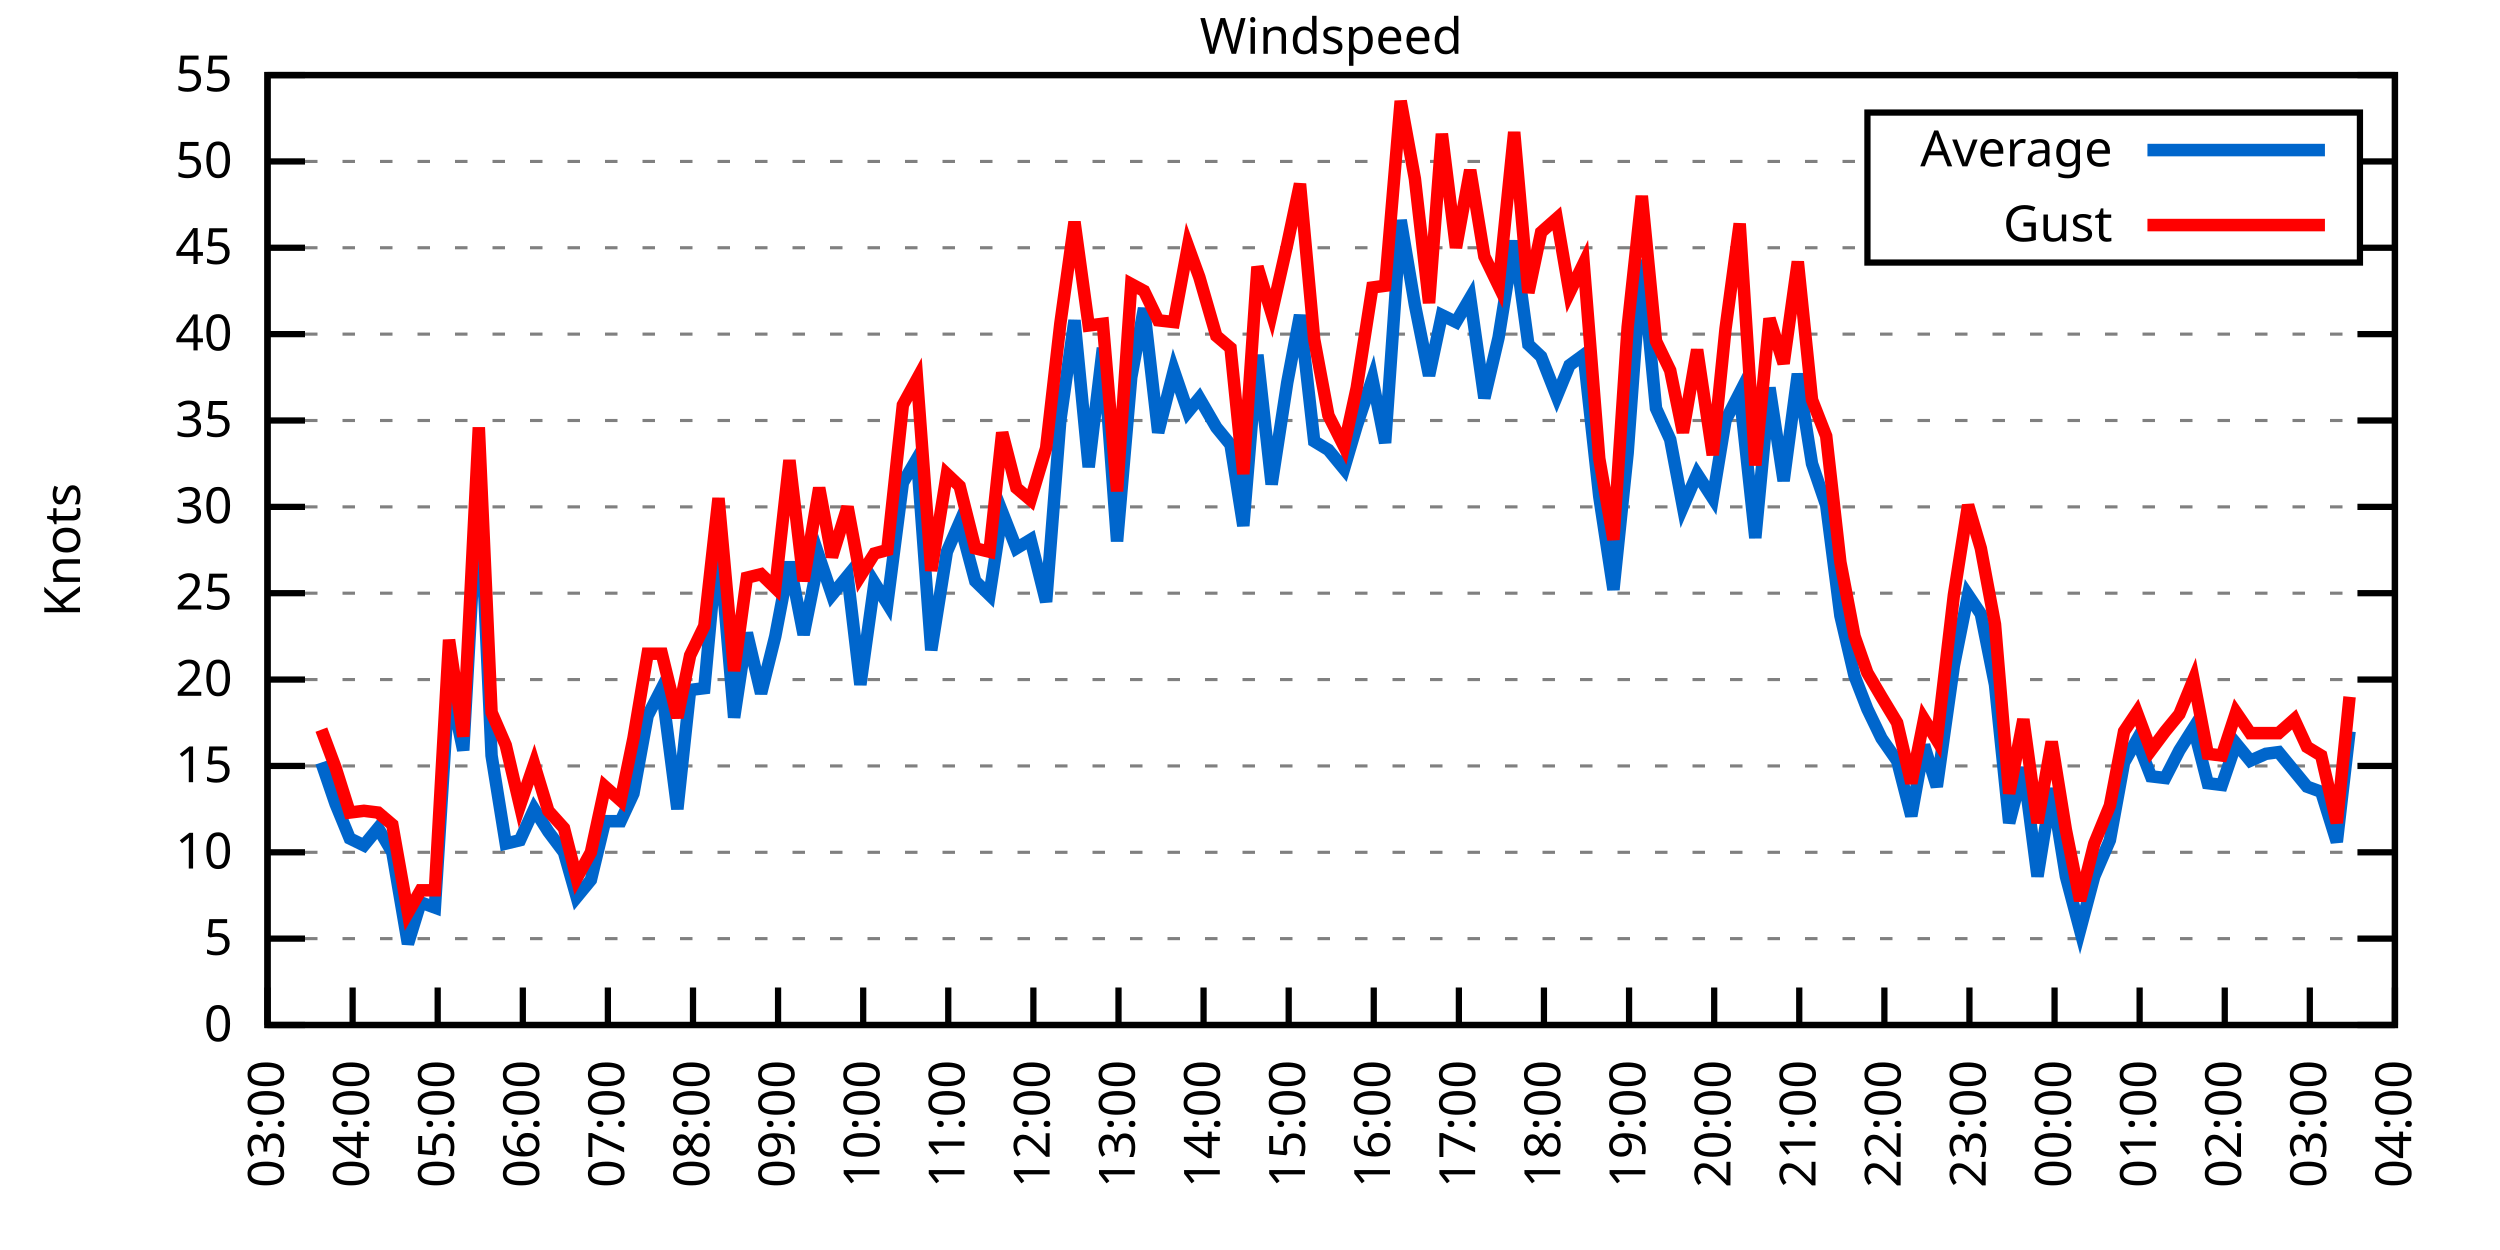
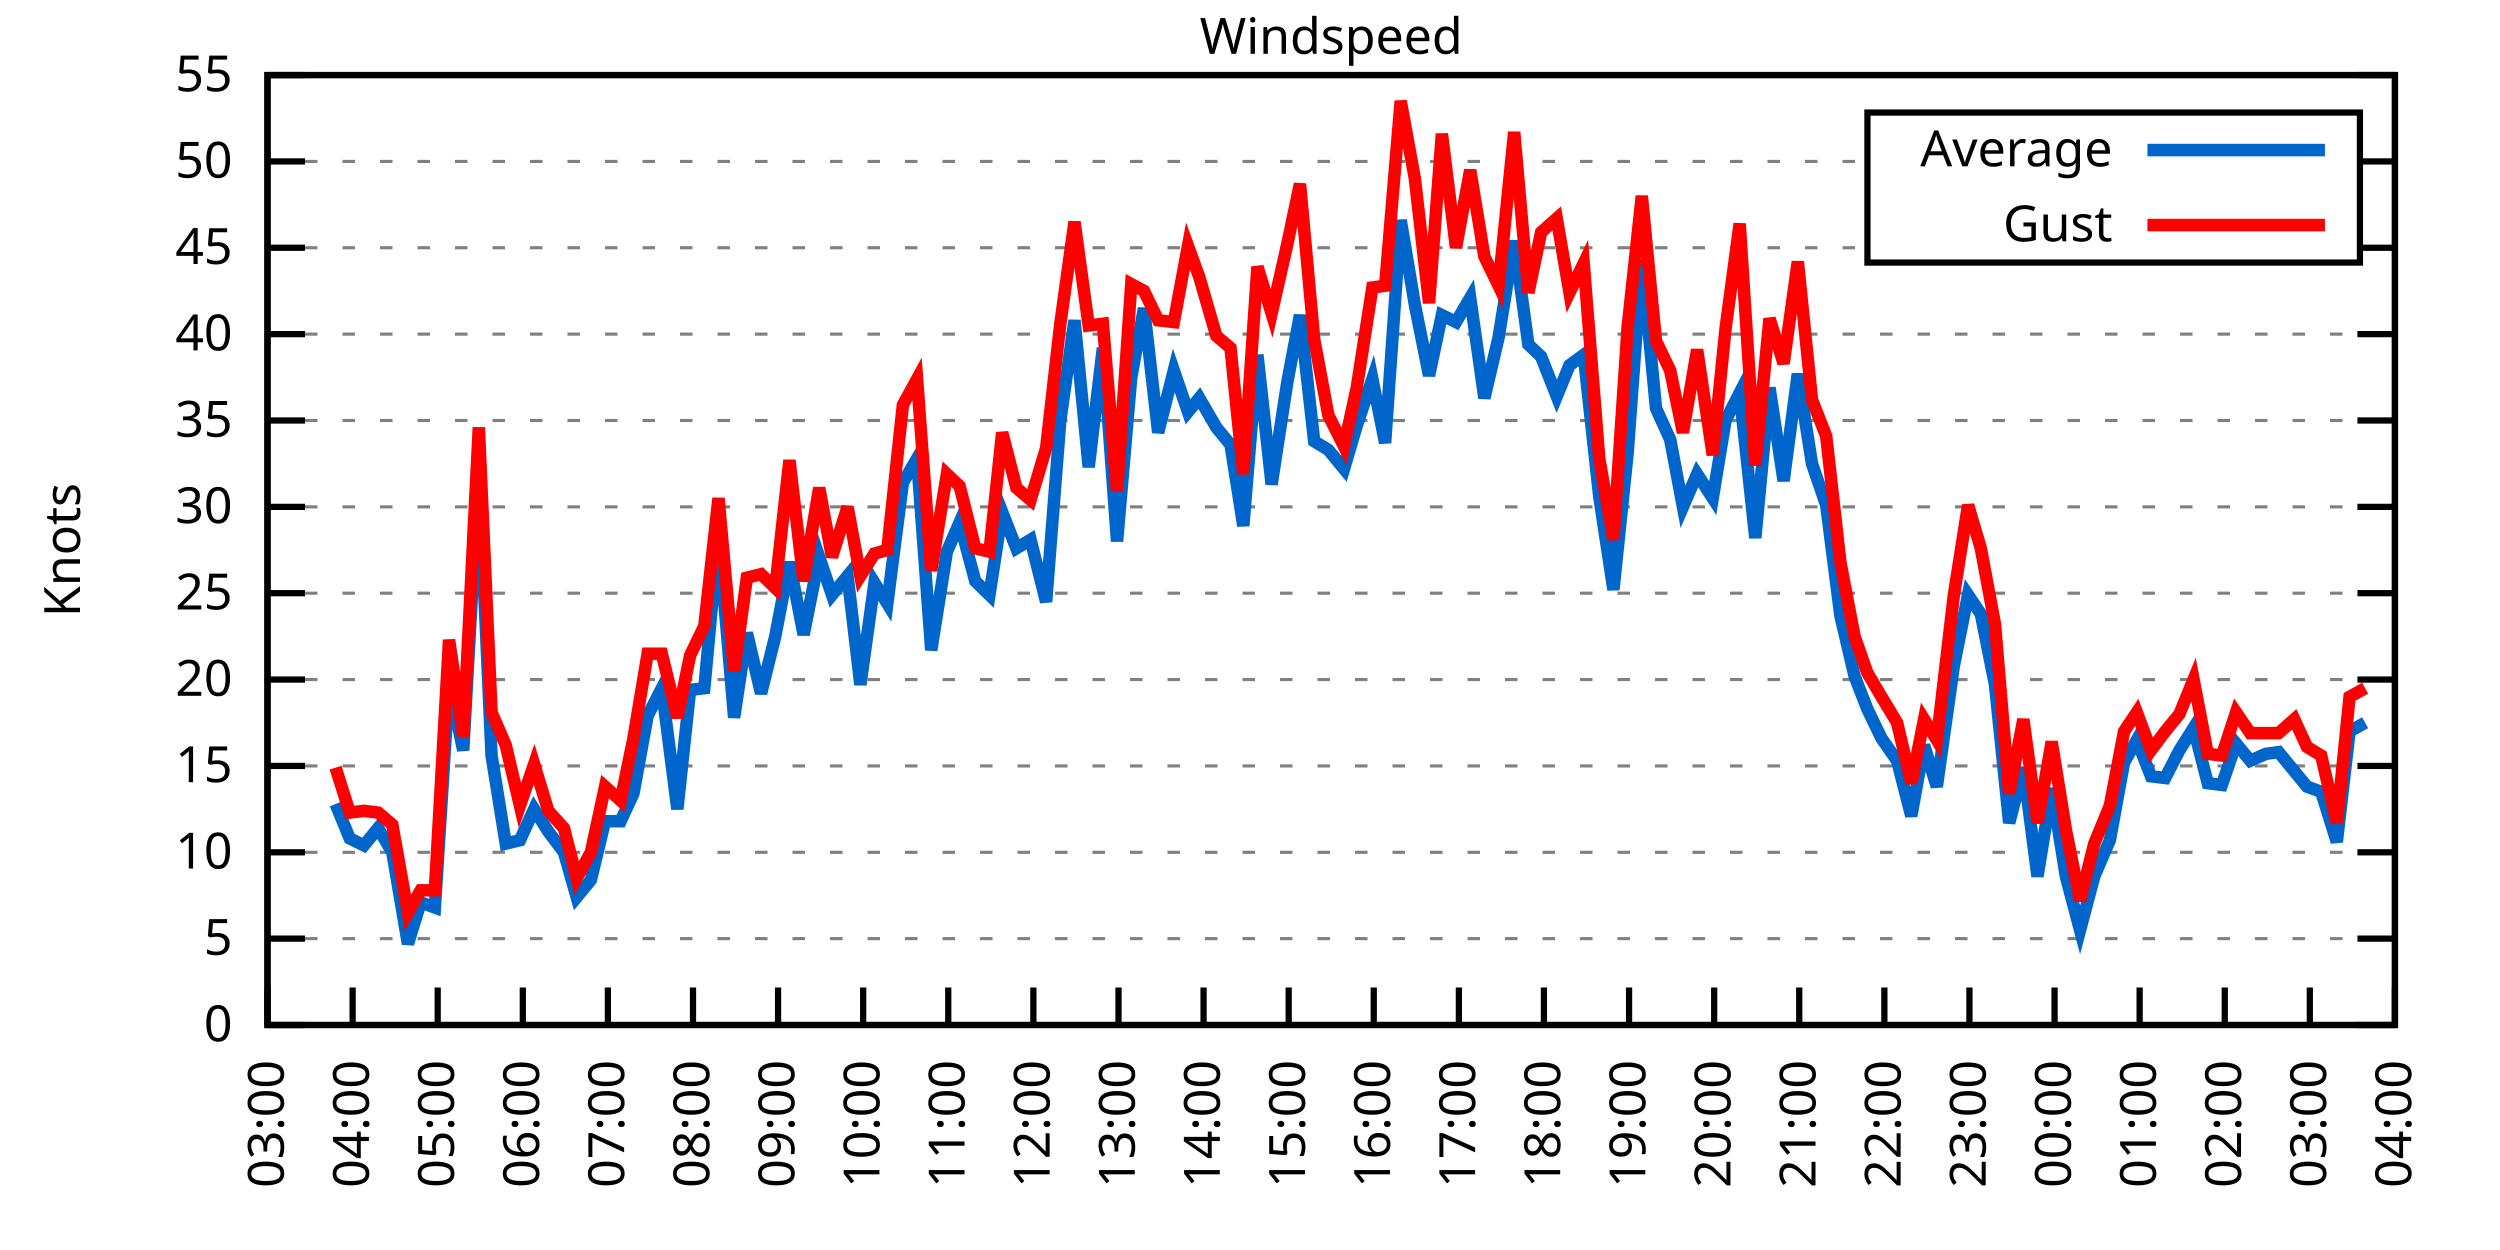
<svg xmlns="http://www.w3.org/2000/svg" xmlns:xlink="http://www.w3.org/1999/xlink" width="400" height="200" viewBox="0 0 400 200">
  <g id="gnuplot_canvas">
    <rect x="0" y="0" width="400" height="200" fill="none" />
    <defs>
      <circle id="gpDot" r="0.5" stroke-width="0.5" stroke="currentColor" />
      <path id="gpPt0" stroke-width="0.333" stroke="currentColor" d="M-1,0 h2 M0,-1 v2" />
      <path id="gpPt1" stroke-width="0.333" stroke="currentColor" d="M-1,-1 L1,1 M1,-1 L-1,1" />
      <path id="gpPt2" stroke-width="0.333" stroke="currentColor" d="M-1,0 L1,0 M0,-1 L0,1 M-1,-1 L1,1 M-1,1 L1,-1" />
      <rect id="gpPt3" stroke-width="0.333" stroke="currentColor" x="-1" y="-1" width="2" height="2" />
      <rect id="gpPt4" stroke-width="0.333" stroke="currentColor" fill="currentColor" x="-1" y="-1" width="2" height="2" />
      <circle id="gpPt5" stroke-width="0.333" stroke="currentColor" cx="0" cy="0" r="1" />
      <use xlink:href="#gpPt5" id="gpPt6" fill="currentColor" stroke="none" />
      <path id="gpPt7" stroke-width="0.333" stroke="currentColor" d="M0,-1.33 L-1.33,0.67 L1.33,0.67 z" />
      <use xlink:href="#gpPt7" id="gpPt8" fill="currentColor" stroke="none" />
      <use xlink:href="#gpPt7" id="gpPt9" stroke="currentColor" transform="rotate(180)" />
      <use xlink:href="#gpPt9" id="gpPt10" fill="currentColor" stroke="none" />
      <use xlink:href="#gpPt3" id="gpPt11" stroke="currentColor" transform="rotate(45)" />
      <use xlink:href="#gpPt11" id="gpPt12" fill="currentColor" stroke="none" />
      <path id="gpPt13" stroke-width="0.333" stroke="currentColor" d="M0,1.330 L1.265,0.411 L0.782,-1.067 L-0.782,-1.076 L-1.265,0.411 z" />
      <use xlink:href="#gpPt13" id="gpPt14" fill="currentColor" stroke="none" />
      <filter id="textbox" filterUnits="objectBoundingBox" x="0" y="0" height="1" width="1">
        <feFlood flood-color="white" flood-opacity="1" result="bgnd" />
        <feComposite in="SourceGraphic" in2="bgnd" operator="atop" />
      </filter>
      <filter id="greybox" filterUnits="objectBoundingBox" x="0" y="0" height="1" width="1">
        <feFlood flood-color="lightgrey" flood-opacity="1" result="grey" />
        <feComposite in="SourceGraphic" in2="grey" operator="atop" />
      </filter>
    </defs>
    <g fill="none" color="white" stroke="currentColor" stroke-width="1.00" stroke-linecap="butt" stroke-linejoin="miter">
</g>
    <g fill="none" color="black" stroke="currentColor" stroke-width="1.00" stroke-linecap="butt" stroke-linejoin="miter">
      <g stroke="none" shape-rendering="crispEdges">
        <polygon fill="rgb(255, 255, 255)" points="42.80,164.00 383.18,164.00 383.18,12.02 42.80,12.02 " />
      </g>
    </g>
    <g fill="none" color="black" stroke="currentColor" stroke-width="1.00" stroke-linecap="butt" stroke-linejoin="miter">
</g>
    <g fill="none" color="black" stroke="black" stroke-width="0.50" stroke-linecap="butt" stroke-linejoin="miter">
</g>
    <g fill="none" color="gray" stroke="currentColor" stroke-width="0.50" stroke-linecap="butt" stroke-linejoin="miter">
      <path stroke="gray" stroke-dasharray="2,4" class="gridline" d="M42.80,164.00 L383.19,164.00  " />
    </g>
    <g fill="none" color="gray" stroke="gray" stroke-width="1.00" stroke-linecap="butt" stroke-linejoin="miter">
</g>
    <g fill="none" color="black" stroke="currentColor" stroke-width="1.00" stroke-linecap="butt" stroke-linejoin="miter">
      <path stroke="black" d="M42.80,164.00 L48.80,164.00 M383.19,164.00 L377.19,164.00  " />
      <g transform="translate(37.20,166.60)" stroke="none" fill="black" font-family="Sans" font-size="8.00" text-anchor="end">
        <text>
          <tspan font-family="Sans"> 0</tspan>
        </text>
      </g>
    </g>
    <g fill="none" color="black" stroke="currentColor" stroke-width="1.00" stroke-linecap="butt" stroke-linejoin="miter">
</g>
    <g fill="none" color="black" stroke="black" stroke-width="0.50" stroke-linecap="butt" stroke-linejoin="miter">
</g>
    <g fill="none" color="gray" stroke="currentColor" stroke-width="0.50" stroke-linecap="butt" stroke-linejoin="miter">
      <path stroke="gray" stroke-dasharray="2,4" class="gridline" d="M42.80,150.18 L383.19,150.18  " />
    </g>
    <g fill="none" color="gray" stroke="gray" stroke-width="1.00" stroke-linecap="butt" stroke-linejoin="miter">
</g>
    <g fill="none" color="black" stroke="currentColor" stroke-width="1.00" stroke-linecap="butt" stroke-linejoin="miter">
      <path stroke="black" d="M42.80,150.18 L48.80,150.18 M383.19,150.18 L377.19,150.18  " />
      <g transform="translate(37.20,152.78)" stroke="none" fill="black" font-family="Sans" font-size="8.00" text-anchor="end">
        <text>
          <tspan font-family="Sans"> 5</tspan>
        </text>
      </g>
    </g>
    <g fill="none" color="black" stroke="currentColor" stroke-width="1.00" stroke-linecap="butt" stroke-linejoin="miter">
</g>
    <g fill="none" color="black" stroke="black" stroke-width="0.50" stroke-linecap="butt" stroke-linejoin="miter">
</g>
    <g fill="none" color="gray" stroke="currentColor" stroke-width="0.50" stroke-linecap="butt" stroke-linejoin="miter">
      <path stroke="gray" stroke-dasharray="2,4" class="gridline" d="M42.80,136.37 L383.19,136.37  " />
    </g>
    <g fill="none" color="gray" stroke="gray" stroke-width="1.00" stroke-linecap="butt" stroke-linejoin="miter">
</g>
    <g fill="none" color="black" stroke="currentColor" stroke-width="1.00" stroke-linecap="butt" stroke-linejoin="miter">
      <path stroke="black" d="M42.80,136.37 L48.80,136.37 M383.19,136.37 L377.19,136.37  " />
      <g transform="translate(37.20,138.97)" stroke="none" fill="black" font-family="Sans" font-size="8.00" text-anchor="end">
        <text>
          <tspan font-family="Sans"> 10</tspan>
        </text>
      </g>
    </g>
    <g fill="none" color="black" stroke="currentColor" stroke-width="1.00" stroke-linecap="butt" stroke-linejoin="miter">
</g>
    <g fill="none" color="black" stroke="black" stroke-width="0.50" stroke-linecap="butt" stroke-linejoin="miter">
</g>
    <g fill="none" color="gray" stroke="currentColor" stroke-width="0.50" stroke-linecap="butt" stroke-linejoin="miter">
      <path stroke="gray" stroke-dasharray="2,4" class="gridline" d="M42.80,122.55 L383.19,122.55  " />
    </g>
    <g fill="none" color="gray" stroke="gray" stroke-width="1.00" stroke-linecap="butt" stroke-linejoin="miter">
</g>
    <g fill="none" color="black" stroke="currentColor" stroke-width="1.00" stroke-linecap="butt" stroke-linejoin="miter">
      <path stroke="black" d="M42.80,122.55 L48.80,122.55 M383.19,122.55 L377.19,122.55  " />
      <g transform="translate(37.20,125.15)" stroke="none" fill="black" font-family="Sans" font-size="8.00" text-anchor="end">
        <text>
          <tspan font-family="Sans"> 15</tspan>
        </text>
      </g>
    </g>
    <g fill="none" color="black" stroke="currentColor" stroke-width="1.00" stroke-linecap="butt" stroke-linejoin="miter">
</g>
    <g fill="none" color="black" stroke="black" stroke-width="0.50" stroke-linecap="butt" stroke-linejoin="miter">
</g>
    <g fill="none" color="gray" stroke="currentColor" stroke-width="0.50" stroke-linecap="butt" stroke-linejoin="miter">
      <path stroke="gray" stroke-dasharray="2,4" class="gridline" d="M42.80,108.73 L383.19,108.73  " />
    </g>
    <g fill="none" color="gray" stroke="gray" stroke-width="1.00" stroke-linecap="butt" stroke-linejoin="miter">
</g>
    <g fill="none" color="black" stroke="currentColor" stroke-width="1.00" stroke-linecap="butt" stroke-linejoin="miter">
      <path stroke="black" d="M42.80,108.73 L48.80,108.73 M383.19,108.73 L377.19,108.73  " />
      <g transform="translate(37.20,111.33)" stroke="none" fill="black" font-family="Sans" font-size="8.00" text-anchor="end">
        <text>
          <tspan font-family="Sans"> 20</tspan>
        </text>
      </g>
    </g>
    <g fill="none" color="black" stroke="currentColor" stroke-width="1.00" stroke-linecap="butt" stroke-linejoin="miter">
</g>
    <g fill="none" color="black" stroke="black" stroke-width="0.50" stroke-linecap="butt" stroke-linejoin="miter">
</g>
    <g fill="none" color="gray" stroke="currentColor" stroke-width="0.50" stroke-linecap="butt" stroke-linejoin="miter">
      <path stroke="gray" stroke-dasharray="2,4" class="gridline" d="M42.80,94.91 L383.19,94.91  " />
    </g>
    <g fill="none" color="gray" stroke="gray" stroke-width="1.00" stroke-linecap="butt" stroke-linejoin="miter">
</g>
    <g fill="none" color="black" stroke="currentColor" stroke-width="1.00" stroke-linecap="butt" stroke-linejoin="miter">
      <path stroke="black" d="M42.80,94.91 L48.80,94.91 M383.19,94.91 L377.19,94.91  " />
      <g transform="translate(37.20,97.51)" stroke="none" fill="black" font-family="Sans" font-size="8.00" text-anchor="end">
        <text>
          <tspan font-family="Sans"> 25</tspan>
        </text>
      </g>
    </g>
    <g fill="none" color="black" stroke="currentColor" stroke-width="1.00" stroke-linecap="butt" stroke-linejoin="miter">
</g>
    <g fill="none" color="black" stroke="black" stroke-width="0.50" stroke-linecap="butt" stroke-linejoin="miter">
</g>
    <g fill="none" color="gray" stroke="currentColor" stroke-width="0.50" stroke-linecap="butt" stroke-linejoin="miter">
      <path stroke="gray" stroke-dasharray="2,4" class="gridline" d="M42.80,81.10 L383.19,81.10  " />
    </g>
    <g fill="none" color="gray" stroke="gray" stroke-width="1.00" stroke-linecap="butt" stroke-linejoin="miter">
</g>
    <g fill="none" color="black" stroke="currentColor" stroke-width="1.00" stroke-linecap="butt" stroke-linejoin="miter">
      <path stroke="black" d="M42.80,81.10 L48.80,81.10 M383.19,81.10 L377.19,81.10  " />
      <g transform="translate(37.20,83.70)" stroke="none" fill="black" font-family="Sans" font-size="8.00" text-anchor="end">
        <text>
          <tspan font-family="Sans"> 30</tspan>
        </text>
      </g>
    </g>
    <g fill="none" color="black" stroke="currentColor" stroke-width="1.00" stroke-linecap="butt" stroke-linejoin="miter">
</g>
    <g fill="none" color="black" stroke="black" stroke-width="0.50" stroke-linecap="butt" stroke-linejoin="miter">
</g>
    <g fill="none" color="gray" stroke="currentColor" stroke-width="0.50" stroke-linecap="butt" stroke-linejoin="miter">
      <path stroke="gray" stroke-dasharray="2,4" class="gridline" d="M42.80,67.28 L383.19,67.28  " />
    </g>
    <g fill="none" color="gray" stroke="gray" stroke-width="1.00" stroke-linecap="butt" stroke-linejoin="miter">
</g>
    <g fill="none" color="black" stroke="currentColor" stroke-width="1.00" stroke-linecap="butt" stroke-linejoin="miter">
      <path stroke="black" d="M42.80,67.28 L48.80,67.28 M383.19,67.28 L377.19,67.28  " />
      <g transform="translate(37.20,69.88)" stroke="none" fill="black" font-family="Sans" font-size="8.00" text-anchor="end">
        <text>
          <tspan font-family="Sans"> 35</tspan>
        </text>
      </g>
    </g>
    <g fill="none" color="black" stroke="currentColor" stroke-width="1.00" stroke-linecap="butt" stroke-linejoin="miter">
</g>
    <g fill="none" color="black" stroke="black" stroke-width="0.50" stroke-linecap="butt" stroke-linejoin="miter">
</g>
    <g fill="none" color="gray" stroke="currentColor" stroke-width="0.50" stroke-linecap="butt" stroke-linejoin="miter">
      <path stroke="gray" stroke-dasharray="2,4" class="gridline" d="M42.80,53.46 L383.19,53.46  " />
    </g>
    <g fill="none" color="gray" stroke="gray" stroke-width="1.00" stroke-linecap="butt" stroke-linejoin="miter">
</g>
    <g fill="none" color="black" stroke="currentColor" stroke-width="1.00" stroke-linecap="butt" stroke-linejoin="miter">
      <path stroke="black" d="M42.80,53.46 L48.80,53.46 M383.19,53.46 L377.19,53.46  " />
      <g transform="translate(37.20,56.06)" stroke="none" fill="black" font-family="Sans" font-size="8.00" text-anchor="end">
        <text>
          <tspan font-family="Sans"> 40</tspan>
        </text>
      </g>
    </g>
    <g fill="none" color="black" stroke="currentColor" stroke-width="1.00" stroke-linecap="butt" stroke-linejoin="miter">
</g>
    <g fill="none" color="black" stroke="black" stroke-width="0.50" stroke-linecap="butt" stroke-linejoin="miter">
</g>
    <g fill="none" color="gray" stroke="currentColor" stroke-width="0.50" stroke-linecap="butt" stroke-linejoin="miter">
      <path stroke="gray" stroke-dasharray="2,4" class="gridline" d="M42.80,39.64 L298.79,39.64 M377.59,39.64 L383.19,39.64  " />
    </g>
    <g fill="none" color="gray" stroke="gray" stroke-width="1.00" stroke-linecap="butt" stroke-linejoin="miter">
</g>
    <g fill="none" color="black" stroke="currentColor" stroke-width="1.00" stroke-linecap="butt" stroke-linejoin="miter">
      <path stroke="black" d="M42.80,39.64 L48.80,39.64 M383.19,39.64 L377.19,39.64  " />
      <g transform="translate(37.20,42.24)" stroke="none" fill="black" font-family="Sans" font-size="8.00" text-anchor="end">
        <text>
          <tspan font-family="Sans"> 45</tspan>
        </text>
      </g>
    </g>
    <g fill="none" color="black" stroke="currentColor" stroke-width="1.00" stroke-linecap="butt" stroke-linejoin="miter">
</g>
    <g fill="none" color="black" stroke="black" stroke-width="0.50" stroke-linecap="butt" stroke-linejoin="miter">
</g>
    <g fill="none" color="gray" stroke="currentColor" stroke-width="0.50" stroke-linecap="butt" stroke-linejoin="miter">
      <path stroke="gray" stroke-dasharray="2,4" class="gridline" d="M42.80,25.83 L298.79,25.83 M377.59,25.83 L383.19,25.83  " />
    </g>
    <g fill="none" color="gray" stroke="gray" stroke-width="1.00" stroke-linecap="butt" stroke-linejoin="miter">
</g>
    <g fill="none" color="black" stroke="currentColor" stroke-width="1.00" stroke-linecap="butt" stroke-linejoin="miter">
      <path stroke="black" d="M42.80,25.83 L48.80,25.83 M383.19,25.83 L377.19,25.83  " />
      <g transform="translate(37.20,28.43)" stroke="none" fill="black" font-family="Sans" font-size="8.00" text-anchor="end">
        <text>
          <tspan font-family="Sans"> 50</tspan>
        </text>
      </g>
    </g>
    <g fill="none" color="black" stroke="currentColor" stroke-width="1.00" stroke-linecap="butt" stroke-linejoin="miter">
</g>
    <g fill="none" color="black" stroke="black" stroke-width="0.50" stroke-linecap="butt" stroke-linejoin="miter">
</g>
    <g fill="none" color="gray" stroke="currentColor" stroke-width="0.50" stroke-linecap="butt" stroke-linejoin="miter">
      <path stroke="gray" stroke-dasharray="2,4" class="gridline" d="M42.80,12.01 L383.19,12.01  " />
    </g>
    <g fill="none" color="gray" stroke="gray" stroke-width="1.00" stroke-linecap="butt" stroke-linejoin="miter">
</g>
    <g fill="none" color="black" stroke="currentColor" stroke-width="1.00" stroke-linecap="butt" stroke-linejoin="miter">
      <path stroke="black" d="M42.80,12.01 L48.80,12.01 M383.19,12.01 L377.19,12.01  " />
      <g transform="translate(37.20,14.61)" stroke="none" fill="black" font-family="Sans" font-size="8.00" text-anchor="end">
        <text>
          <tspan font-family="Sans"> 55</tspan>
        </text>
      </g>
    </g>
    <g fill="none" color="black" stroke="currentColor" stroke-width="1.00" stroke-linecap="butt" stroke-linejoin="miter">
      <path stroke="black" d="M42.80,164.00 L42.80,158.00  " />
      <g transform="translate(45.40,169.60) rotate(270.00)" stroke="none" fill="black" font-family="Sans" font-size="8.00" text-anchor="end">
        <text>
          <tspan font-family="Sans">03:00</tspan>
        </text>
      </g>
    </g>
    <g fill="none" color="black" stroke="currentColor" stroke-width="1.00" stroke-linecap="butt" stroke-linejoin="miter">
      <path stroke="black" d="M56.42,164.00 L56.42,158.00  " />
      <g transform="translate(59.02,169.60) rotate(270.00)" stroke="none" fill="black" font-family="Sans" font-size="8.00" text-anchor="end">
        <text>
          <tspan font-family="Sans">04:00</tspan>
        </text>
      </g>
    </g>
    <g fill="none" color="black" stroke="currentColor" stroke-width="1.00" stroke-linecap="butt" stroke-linejoin="miter">
      <path stroke="black" d="M70.03,164.00 L70.03,158.00  " />
      <g transform="translate(72.63,169.60) rotate(270.00)" stroke="none" fill="black" font-family="Sans" font-size="8.00" text-anchor="end">
        <text>
          <tspan font-family="Sans">05:00</tspan>
        </text>
      </g>
    </g>
    <g fill="none" color="black" stroke="currentColor" stroke-width="1.00" stroke-linecap="butt" stroke-linejoin="miter">
      <path stroke="black" d="M83.65,164.00 L83.65,158.00  " />
      <g transform="translate(86.25,169.60) rotate(270.00)" stroke="none" fill="black" font-family="Sans" font-size="8.00" text-anchor="end">
        <text>
          <tspan font-family="Sans">06:00</tspan>
        </text>
      </g>
    </g>
    <g fill="none" color="black" stroke="currentColor" stroke-width="1.00" stroke-linecap="butt" stroke-linejoin="miter">
      <path stroke="black" d="M97.26,164.00 L97.26,158.00  " />
      <g transform="translate(99.86,169.60) rotate(270.00)" stroke="none" fill="black" font-family="Sans" font-size="8.00" text-anchor="end">
        <text>
          <tspan font-family="Sans">07:00</tspan>
        </text>
      </g>
    </g>
    <g fill="none" color="black" stroke="currentColor" stroke-width="1.00" stroke-linecap="butt" stroke-linejoin="miter">
      <path stroke="black" d="M110.88,164.00 L110.88,158.00  " />
      <g transform="translate(113.48,169.60) rotate(270.00)" stroke="none" fill="black" font-family="Sans" font-size="8.00" text-anchor="end">
        <text>
          <tspan font-family="Sans">08:00</tspan>
        </text>
      </g>
    </g>
    <g fill="none" color="black" stroke="currentColor" stroke-width="1.00" stroke-linecap="butt" stroke-linejoin="miter">
      <path stroke="black" d="M124.49,164.00 L124.49,158.00  " />
      <g transform="translate(127.09,169.60) rotate(270.00)" stroke="none" fill="black" font-family="Sans" font-size="8.00" text-anchor="end">
        <text>
          <tspan font-family="Sans">09:00</tspan>
        </text>
      </g>
    </g>
    <g fill="none" color="black" stroke="currentColor" stroke-width="1.00" stroke-linecap="butt" stroke-linejoin="miter">
      <path stroke="black" d="M138.11,164.00 L138.11,158.00  " />
      <g transform="translate(140.71,169.60) rotate(270.00)" stroke="none" fill="black" font-family="Sans" font-size="8.00" text-anchor="end">
        <text>
          <tspan font-family="Sans">10:00</tspan>
        </text>
      </g>
    </g>
    <g fill="none" color="black" stroke="currentColor" stroke-width="1.00" stroke-linecap="butt" stroke-linejoin="miter">
      <path stroke="black" d="M151.72,164.00 L151.72,158.00  " />
      <g transform="translate(154.32,169.60) rotate(270.00)" stroke="none" fill="black" font-family="Sans" font-size="8.00" text-anchor="end">
        <text>
          <tspan font-family="Sans">11:00</tspan>
        </text>
      </g>
    </g>
    <g fill="none" color="black" stroke="currentColor" stroke-width="1.00" stroke-linecap="butt" stroke-linejoin="miter">
      <path stroke="black" d="M165.34,164.00 L165.34,158.00  " />
      <g transform="translate(167.94,169.60) rotate(270.00)" stroke="none" fill="black" font-family="Sans" font-size="8.00" text-anchor="end">
        <text>
          <tspan font-family="Sans">12:00</tspan>
        </text>
      </g>
    </g>
    <g fill="none" color="black" stroke="currentColor" stroke-width="1.00" stroke-linecap="butt" stroke-linejoin="miter">
      <path stroke="black" d="M178.96,164.00 L178.96,158.00  " />
      <g transform="translate(181.56,169.60) rotate(270.00)" stroke="none" fill="black" font-family="Sans" font-size="8.00" text-anchor="end">
        <text>
          <tspan font-family="Sans">13:00</tspan>
        </text>
      </g>
    </g>
    <g fill="none" color="black" stroke="currentColor" stroke-width="1.00" stroke-linecap="butt" stroke-linejoin="miter">
      <path stroke="black" d="M192.57,164.00 L192.57,158.00  " />
      <g transform="translate(195.17,169.60) rotate(270.00)" stroke="none" fill="black" font-family="Sans" font-size="8.00" text-anchor="end">
        <text>
          <tspan font-family="Sans">14:00</tspan>
        </text>
      </g>
    </g>
    <g fill="none" color="black" stroke="currentColor" stroke-width="1.00" stroke-linecap="butt" stroke-linejoin="miter">
      <path stroke="black" d="M206.19,164.00 L206.19,158.00  " />
      <g transform="translate(208.79,169.60) rotate(270.00)" stroke="none" fill="black" font-family="Sans" font-size="8.00" text-anchor="end">
        <text>
          <tspan font-family="Sans">15:00</tspan>
        </text>
      </g>
    </g>
    <g fill="none" color="black" stroke="currentColor" stroke-width="1.00" stroke-linecap="butt" stroke-linejoin="miter">
      <path stroke="black" d="M219.80,164.00 L219.80,158.00  " />
      <g transform="translate(222.40,169.60) rotate(270.00)" stroke="none" fill="black" font-family="Sans" font-size="8.00" text-anchor="end">
        <text>
          <tspan font-family="Sans">16:00</tspan>
        </text>
      </g>
    </g>
    <g fill="none" color="black" stroke="currentColor" stroke-width="1.00" stroke-linecap="butt" stroke-linejoin="miter">
      <path stroke="black" d="M233.42,164.00 L233.42,158.00  " />
      <g transform="translate(236.02,169.60) rotate(270.00)" stroke="none" fill="black" font-family="Sans" font-size="8.00" text-anchor="end">
        <text>
          <tspan font-family="Sans">17:00</tspan>
        </text>
      </g>
    </g>
    <g fill="none" color="black" stroke="currentColor" stroke-width="1.00" stroke-linecap="butt" stroke-linejoin="miter">
      <path stroke="black" d="M247.03,164.00 L247.03,158.00  " />
      <g transform="translate(249.63,169.60) rotate(270.00)" stroke="none" fill="black" font-family="Sans" font-size="8.00" text-anchor="end">
        <text>
          <tspan font-family="Sans">18:00</tspan>
        </text>
      </g>
    </g>
    <g fill="none" color="black" stroke="currentColor" stroke-width="1.00" stroke-linecap="butt" stroke-linejoin="miter">
      <path stroke="black" d="M260.65,164.00 L260.65,158.00  " />
      <g transform="translate(263.25,169.60) rotate(270.00)" stroke="none" fill="black" font-family="Sans" font-size="8.00" text-anchor="end">
        <text>
          <tspan font-family="Sans">19:00</tspan>
        </text>
      </g>
    </g>
    <g fill="none" color="black" stroke="currentColor" stroke-width="1.00" stroke-linecap="butt" stroke-linejoin="miter">
      <path stroke="black" d="M274.27,164.00 L274.27,158.00  " />
      <g transform="translate(276.87,169.60) rotate(270.00)" stroke="none" fill="black" font-family="Sans" font-size="8.00" text-anchor="end">
        <text>
          <tspan font-family="Sans">20:00</tspan>
        </text>
      </g>
    </g>
    <g fill="none" color="black" stroke="currentColor" stroke-width="1.00" stroke-linecap="butt" stroke-linejoin="miter">
      <path stroke="black" d="M287.88,164.00 L287.88,158.00  " />
      <g transform="translate(290.48,169.60) rotate(270.00)" stroke="none" fill="black" font-family="Sans" font-size="8.00" text-anchor="end">
        <text>
          <tspan font-family="Sans">21:00</tspan>
        </text>
      </g>
    </g>
    <g fill="none" color="black" stroke="currentColor" stroke-width="1.00" stroke-linecap="butt" stroke-linejoin="miter">
      <path stroke="black" d="M301.50,164.00 L301.50,158.00  " />
      <g transform="translate(304.10,169.60) rotate(270.00)" stroke="none" fill="black" font-family="Sans" font-size="8.00" text-anchor="end">
        <text>
          <tspan font-family="Sans">22:00</tspan>
        </text>
      </g>
    </g>
    <g fill="none" color="black" stroke="currentColor" stroke-width="1.00" stroke-linecap="butt" stroke-linejoin="miter">
      <path stroke="black" d="M315.11,164.00 L315.11,158.00  " />
      <g transform="translate(317.71,169.60) rotate(270.00)" stroke="none" fill="black" font-family="Sans" font-size="8.00" text-anchor="end">
        <text>
          <tspan font-family="Sans">23:00</tspan>
        </text>
      </g>
    </g>
    <g fill="none" color="black" stroke="currentColor" stroke-width="1.00" stroke-linecap="butt" stroke-linejoin="miter">
      <path stroke="black" d="M328.73,164.00 L328.73,158.00  " />
      <g transform="translate(331.33,169.60) rotate(270.00)" stroke="none" fill="black" font-family="Sans" font-size="8.00" text-anchor="end">
        <text>
          <tspan font-family="Sans">00:00</tspan>
        </text>
      </g>
    </g>
    <g fill="none" color="black" stroke="currentColor" stroke-width="1.00" stroke-linecap="butt" stroke-linejoin="miter">
      <path stroke="black" d="M342.34,164.00 L342.34,158.00  " />
      <g transform="translate(344.94,169.60) rotate(270.00)" stroke="none" fill="black" font-family="Sans" font-size="8.00" text-anchor="end">
        <text>
          <tspan font-family="Sans">01:00</tspan>
        </text>
      </g>
    </g>
    <g fill="none" color="black" stroke="currentColor" stroke-width="1.00" stroke-linecap="butt" stroke-linejoin="miter">
      <path stroke="black" d="M355.96,164.00 L355.96,158.00  " />
      <g transform="translate(358.56,169.60) rotate(270.00)" stroke="none" fill="black" font-family="Sans" font-size="8.00" text-anchor="end">
        <text>
          <tspan font-family="Sans">02:00</tspan>
        </text>
      </g>
    </g>
    <g fill="none" color="black" stroke="currentColor" stroke-width="1.00" stroke-linecap="butt" stroke-linejoin="miter">
      <path stroke="black" d="M369.57,164.00 L369.57,158.00  " />
      <g transform="translate(372.17,169.60) rotate(270.00)" stroke="none" fill="black" font-family="Sans" font-size="8.00" text-anchor="end">
        <text>
          <tspan font-family="Sans">03:00</tspan>
        </text>
      </g>
    </g>
    <g fill="none" color="black" stroke="currentColor" stroke-width="1.00" stroke-linecap="butt" stroke-linejoin="miter">
      <path stroke="black" d="M383.19,164.00 L383.19,158.00  " />
      <g transform="translate(385.79,169.60) rotate(270.00)" stroke="none" fill="black" font-family="Sans" font-size="8.00" text-anchor="end">
        <text>
          <tspan font-family="Sans">04:00</tspan>
        </text>
      </g>
    </g>
    <g fill="none" color="black" stroke="currentColor" stroke-width="1.00" stroke-linecap="butt" stroke-linejoin="miter">
</g>
    <g fill="none" color="black" stroke="currentColor" stroke-width="1.00" stroke-linecap="butt" stroke-linejoin="miter">
      <path stroke="black" d="M42.80,12.01 L42.80,164.00 L383.19,164.00 L383.19,12.01 L42.80,12.01 Z  " />
    </g>
    <g fill="none" color="black" stroke="currentColor" stroke-width="1.00" stroke-linecap="butt" stroke-linejoin="miter">
</g>
    <g fill="none" color="black" stroke="currentColor" stroke-width="1.00" stroke-linecap="butt" stroke-linejoin="miter">
      <path stroke="black" d="M298.79,42.01 L298.79,18.01 L377.59,18.01 L377.59,42.01 L298.79,42.01 Z  " />
    </g>
    <g id="Windspeed_plot_1">
      <g fill="none" color="white" stroke="black" stroke-width="2.00" stroke-linecap="butt" stroke-linejoin="miter">
</g>
      <g fill="none" color="black" stroke="currentColor" stroke-width="2.00" stroke-linecap="butt" stroke-linejoin="miter">
        <g transform="translate(337.99,26.61)" stroke="none" fill="black" font-family="Sans" font-size="8.00" text-anchor="end">
          <text>
            <tspan font-family="Sans">Average</tspan>
          </text>
        </g>
      </g>
      <g fill="none" color="black" stroke="currentColor" stroke-width="2.00" stroke-linecap="butt" stroke-linejoin="miter">
-         <path stroke="rgb(  0, 102, 204)" d="M343.59,24.01 L371.99,24.01 M51.42,122.00 L53.69,128.63 L55.96,134.15 L58.23,135.26 L60.50,132.50 L62.77,136.37   L65.27,151.01 L67.31,144.38 L69.58,145.21 L71.85,109.28 L74.12,120.06 L76.61,75.57 L78.65,120.89 L80.92,134.98   L83.19,134.43 L85.46,129.46 L87.73,133.05 L90.23,136.37 L92.27,143.55 L94.54,140.79 L96.81,131.39 L99.30,131.39   L101.35,126.97 L103.62,114.53 L105.89,110.11 L108.38,129.46 L110.42,110.39 L112.69,110.11 L114.96,85.52 L117.46,114.81   L119.50,101.27 L121.77,110.94 L124.04,101.82 L126.31,89.94 L128.58,101.55 L131.07,89.11 L133.12,95.19 L135.61,92.15   L137.66,109.56 L139.92,93.26 L141.97,96.57 L144.46,77.23 L146.73,73.36 L149.00,104.03 L151.50,88.28 L153.54,83.58   L156.04,92.98 L158.31,95.19 L160.35,81.93 L162.62,87.73 L164.89,86.35 L167.38,96.30 L169.65,67.28 L171.92,51.25   L174.19,74.74 L176.46,55.67 L178.73,86.62 L181.00,60.37 L183.04,49.32 L185.31,69.21 L187.81,59.27 L190.08,65.90   L191.89,63.69 L194.61,68.38 L196.88,71.15 L198.93,84.14 L201.19,56.78 L203.46,77.50 L205.96,61.20 L208.00,50.42   L210.27,70.60 L212.54,71.98 L215.04,75.02 L217.08,68.11 L219.58,60.65 L221.62,70.87 L224.11,35.22 L226.38,48.76   L228.65,60.09 L230.70,50.42 L232.96,51.53 L235.23,47.66 L237.50,63.69 L239.77,54.01 L242.27,38.54 L244.54,55.12   L246.58,57.05 L249.08,63.41 L251.12,58.44 L253.39,56.78 L255.88,79.44 L258.15,94.36 L260.42,72.53 L262.69,41.58   L264.96,65.34 L267.23,70.32 L269.27,81.10 L271.54,75.85 L274.04,79.71 L276.08,67.28 L278.35,62.86 L280.85,86.07   L283.12,62.03 L285.38,76.95 L287.65,59.82 L289.92,74.19 L292.19,80.82 L294.46,98.51 L296.73,108.18 L298.77,113.43   L301.04,118.13 L303.54,121.72 L305.81,130.56 L307.85,119.23 L309.89,125.86 L312.62,106.52 L314.89,95.19 L316.93,98.23   L319.20,109.56 L321.47,131.67 L323.74,122.82 L326.00,140.23 L328.27,126.14 L330.54,140.23 L332.81,148.80 L335.08,140.23   L337.58,134.43 L339.85,122.00 L341.89,118.40 L344.16,124.21 L346.43,124.48 L348.70,120.06 L350.97,116.47 L353.24,125.31   L355.50,125.59 L357.77,118.96 L360.04,121.72 L362.54,120.61 L364.58,120.34 L367.08,123.38 L369.12,125.86 L371.39,126.69   L373.89,134.71 L375.93,117.02  " />
+         <path stroke="rgb(  0, 102, 204)" d="M343.59,24.01 L371.99,24.01 M53.69,128.63 L55.96,134.15 L58.23,135.26 L60.50,132.50 L62.77,136.37 L65.27,151.01   L67.31,144.38 L69.58,145.21 L71.85,109.28 L74.12,120.06 L76.61,75.57 L78.65,120.89 L80.92,134.98 L83.19,134.43   L85.46,129.46 L87.73,133.05 L90.23,136.37 L92.27,143.55 L94.54,140.79 L96.81,131.39 L99.30,131.39 L101.35,126.97   L103.62,114.53 L105.89,110.11 L108.38,129.46 L110.42,110.39 L112.69,110.11 L114.96,85.52 L117.46,114.81 L119.50,101.27   L121.77,110.94 L124.04,101.82 L126.31,89.94 L128.58,101.55 L131.07,89.11 L133.12,95.19 L135.61,92.15 L137.66,109.56   L139.92,93.26 L141.97,96.57 L144.46,77.23 L146.73,73.36 L149.00,104.03 L151.50,88.28 L153.54,83.58 L156.04,92.98   L158.31,95.19 L160.35,81.93 L162.62,87.73 L164.89,86.35 L167.38,96.30 L169.65,67.28 L171.92,51.25 L174.19,74.74   L176.46,55.67 L178.73,86.62 L181.00,60.37 L183.04,49.32 L185.31,69.21 L187.81,59.27 L190.08,65.90 L191.89,63.69   L194.61,68.38 L196.88,71.15 L198.93,84.14 L201.19,56.78 L203.46,77.50 L205.96,61.20 L208.00,50.42 L210.27,70.60   L212.54,71.98 L215.04,75.02 L217.08,68.11 L219.58,60.65 L221.62,70.87 L224.11,35.22 L226.38,48.76 L228.65,60.09   L230.70,50.42 L232.96,51.53 L235.23,47.66 L237.50,63.69 L239.77,54.01 L242.27,38.54 L244.54,55.12 L246.58,57.05   L249.08,63.41 L251.12,58.44 L253.39,56.78 L255.88,79.44 L258.15,94.36 L260.42,72.53 L262.69,41.58 L264.96,65.34   L267.23,70.32 L269.27,81.10 L271.54,75.85 L274.04,79.71 L276.08,67.28 L278.35,62.86 L280.85,86.07 L283.12,62.03   L285.38,76.95 L287.65,59.82 L289.92,74.19 L292.19,80.82 L294.46,98.51 L296.73,108.18 L298.77,113.43 L301.04,118.13   L303.54,121.72 L305.81,130.56 L307.85,119.23 L309.89,125.86 L312.62,106.52 L314.89,95.19 L316.93,98.23 L319.20,109.56   L321.47,131.67 L323.74,122.82 L326.00,140.23 L328.27,126.14 L330.54,140.23 L332.81,148.80 L335.08,140.23 L337.58,134.43   L339.85,122.00 L341.89,118.40 L344.16,124.21 L346.43,124.48 L348.70,120.06 L350.97,116.47 L353.24,125.31 L355.50,125.59   L357.77,118.96 L360.04,121.72 L362.54,120.61 L364.58,120.34 L367.08,123.38 L369.12,125.86 L371.39,126.69 L373.89,134.71   L375.93,117.02 L378.42,115.64  " />
      </g>
    </g>
    <g id="Windspeed_plot_2">
      <g fill="none" color="black" stroke="currentColor" stroke-width="2.00" stroke-linecap="butt" stroke-linejoin="miter">
        <g transform="translate(337.99,38.61)" stroke="none" fill="black" font-family="Sans" font-size="8.00" text-anchor="end">
          <text>
            <tspan font-family="Sans">Gust</tspan>
          </text>
        </g>
      </g>
      <g fill="none" color="black" stroke="currentColor" stroke-width="2.00" stroke-linecap="butt" stroke-linejoin="miter">
-         <path stroke="rgb(255,   0,   0)" d="M343.59,36.01 L371.99,36.01 M51.42,116.74 L53.69,122.82 L55.96,130.01 L58.23,129.73 L60.50,130.01 L62.77,131.94   L65.27,146.04 L67.31,142.45 L69.58,142.45 L71.85,102.37 L74.12,117.85 L76.61,68.38 L78.65,113.98 L80.92,119.23   L83.19,128.90 L85.46,122.27 L87.73,129.73 L90.23,132.50 L92.27,140.51 L94.54,136.37 L96.81,125.86 L99.30,128.08   L101.35,118.13 L103.62,104.59 L105.89,104.59 L108.38,114.81 L110.42,104.86 L112.69,100.16 L114.96,79.71 L117.46,107.35   L119.50,92.43 L121.77,91.87 L124.04,94.08 L126.31,73.64 L128.58,92.98 L131.07,78.06 L133.12,89.11 L135.61,81.10   L137.66,92.15 L139.92,88.56 L141.97,88.00 L144.46,64.79 L146.73,60.65 L149.00,91.32 L151.50,75.85 L153.54,77.78   L156.04,87.73 L158.31,88.28 L160.35,69.21 L162.62,78.06 L164.89,79.99 L167.38,71.70 L169.65,51.80 L171.92,35.50   L174.19,52.08 L176.46,51.80 L178.73,78.61 L181.00,45.45 L183.04,46.55 L185.31,51.25 L187.81,51.53 L190.08,39.37   L191.89,44.34 L194.61,53.74 L196.88,55.67 L198.93,75.85 L201.19,42.68 L203.46,50.15 L205.96,39.09 L208.00,29.42   L210.27,54.29 L212.54,66.45 L215.04,71.42 L217.08,62.03 L219.58,46.00 L221.62,45.72 L224.11,16.16 L226.38,28.59   L228.65,48.49 L230.70,21.41 L232.96,39.64 L235.23,27.21 L237.50,41.03 L239.77,45.72 L242.27,21.13 L244.54,46.83   L246.58,37.16 L249.08,34.95 L251.12,46.83 L253.39,42.13 L255.88,73.36 L258.15,86.35 L260.42,52.36 L262.69,31.35   L264.96,54.57 L267.23,59.27 L269.27,69.21 L271.54,55.95 L274.04,72.81 L276.08,52.63 L278.35,35.78 L280.85,74.46   L283.12,50.97 L285.38,58.16 L287.65,41.86 L289.92,63.96 L292.19,69.77 L294.46,89.94 L296.73,101.82 L298.77,107.63   L301.04,111.49 L303.54,115.64 L305.81,125.31 L307.85,115.09 L309.89,118.40 L312.62,95.19 L314.89,80.82 L316.93,87.73   L319.20,99.89 L321.47,126.97 L323.74,115.09 L326.00,131.67 L328.27,118.68 L330.54,132.77 L332.81,144.10 L335.08,134.98   L337.58,128.90 L339.85,117.02 L341.89,113.98 L344.16,120.06 L346.43,117.02 L348.70,114.26 L350.97,108.73 L353.24,120.61   L355.50,120.89 L357.77,113.98 L360.04,117.30 L362.54,117.30 L364.58,117.30 L367.08,115.09 L369.12,119.51 L371.39,120.89   L373.89,131.67 L375.93,111.49  " />
+         <path stroke="rgb(255,   0,   0)" d="M343.59,36.01 L371.99,36.01 M53.69,122.82 L55.96,130.01 L58.23,129.73 L60.50,130.01 L62.77,131.94 L65.27,146.04   L67.31,142.45 L69.58,142.45 L71.85,102.37 L74.12,117.85 L76.61,68.38 L78.65,113.98 L80.92,119.23 L83.19,128.90   L85.46,122.27 L87.73,129.73 L90.23,132.50 L92.27,140.51 L94.54,136.37 L96.81,125.86 L99.30,128.08 L101.35,118.13   L103.62,104.59 L105.89,104.59 L108.38,114.81 L110.42,104.86 L112.69,100.16 L114.96,79.71 L117.46,107.35 L119.50,92.43   L121.77,91.87 L124.04,94.08 L126.31,73.64 L128.58,92.98 L131.07,78.06 L133.12,89.11 L135.61,81.10 L137.66,92.15   L139.92,88.56 L141.97,88.00 L144.46,64.79 L146.73,60.65 L149.00,91.32 L151.50,75.85 L153.54,77.78 L156.04,87.73   L158.31,88.28 L160.35,69.21 L162.62,78.06 L164.89,79.99 L167.38,71.70 L169.65,51.80 L171.92,35.50 L174.19,52.08   L176.46,51.80 L178.73,78.61 L181.00,45.45 L183.04,46.55 L185.31,51.25 L187.81,51.53 L190.08,39.37 L191.89,44.34   L194.61,53.74 L196.88,55.67 L198.93,75.85 L201.19,42.68 L203.46,50.15 L205.96,39.09 L208.00,29.42 L210.27,54.29   L212.54,66.45 L215.04,71.42 L217.08,62.03 L219.58,46.00 L221.62,45.72 L224.11,16.16 L226.38,28.59 L228.65,48.49   L230.70,21.41 L232.96,39.64 L235.23,27.21 L237.50,41.03 L239.77,45.72 L242.27,21.13 L244.54,46.83 L246.58,37.16   L249.08,34.95 L251.12,46.83 L253.39,42.13 L255.88,73.36 L258.15,86.35 L260.42,52.36 L262.69,31.35 L264.96,54.57   L267.23,59.27 L269.27,69.21 L271.54,55.95 L274.04,72.81 L276.08,52.63 L278.35,35.78 L280.85,74.46 L283.12,50.97   L285.38,58.16 L287.65,41.86 L289.92,63.96 L292.19,69.77 L294.46,89.94 L296.73,101.82 L298.77,107.63 L301.04,111.49   L303.54,115.64 L305.81,125.31 L307.85,115.09 L309.89,118.40 L312.62,95.19 L314.89,80.82 L316.93,87.73 L319.20,99.89   L321.47,126.97 L323.74,115.09 L326.00,131.67 L328.27,118.68 L330.54,132.77 L332.81,144.10 L335.08,134.98 L337.58,128.90   L339.85,117.02 L341.89,113.98 L344.16,120.06 L346.43,117.02 L348.70,114.26 L350.97,108.73 L353.24,120.61 L355.50,120.89   L357.77,113.98 L360.04,117.30 L362.54,117.30 L364.58,117.30 L367.08,115.09 L369.12,119.51 L371.39,120.89 L373.89,131.67   L375.93,111.49 L378.42,110.11  " />
      </g>
    </g>
    <g fill="none" color="black" stroke="currentColor" stroke-width="2.00" stroke-linecap="butt" stroke-linejoin="miter">
</g>
    <g fill="none" color="black" stroke="black" stroke-width="1.00" stroke-linecap="butt" stroke-linejoin="miter">
</g>
    <g fill="none" color="black" stroke="currentColor" stroke-width="1.00" stroke-linecap="butt" stroke-linejoin="miter">
      <path stroke="black" d="M42.80,12.01 L42.80,164.00 L383.19,164.00 L383.19,12.01 L42.80,12.01 Z  " />
      <g transform="translate(12.80,88.01) rotate(270.00)" stroke="none" fill="black" font-family="Sans" font-size="8.00" text-anchor="middle">
        <text>
          <tspan font-family="Sans">Knots</tspan>
        </text>
      </g>
    </g>
    <g fill="none" color="black" stroke="currentColor" stroke-width="1.00" stroke-linecap="butt" stroke-linejoin="miter">
</g>
    <g fill="none" color="black" stroke="currentColor" stroke-width="1.00" stroke-linecap="butt" stroke-linejoin="miter">
      <g transform="translate(212.99,8.61)" stroke="none" fill="black" font-family="Sans" font-size="8.00" text-anchor="middle">
        <text>
          <tspan font-family="Sans">Windspeed</tspan>
        </text>
      </g>
    </g>
    <g fill="none" color="black" stroke="currentColor" stroke-width="1.00" stroke-linecap="butt" stroke-linejoin="miter">
</g>
  </g>
</svg>
